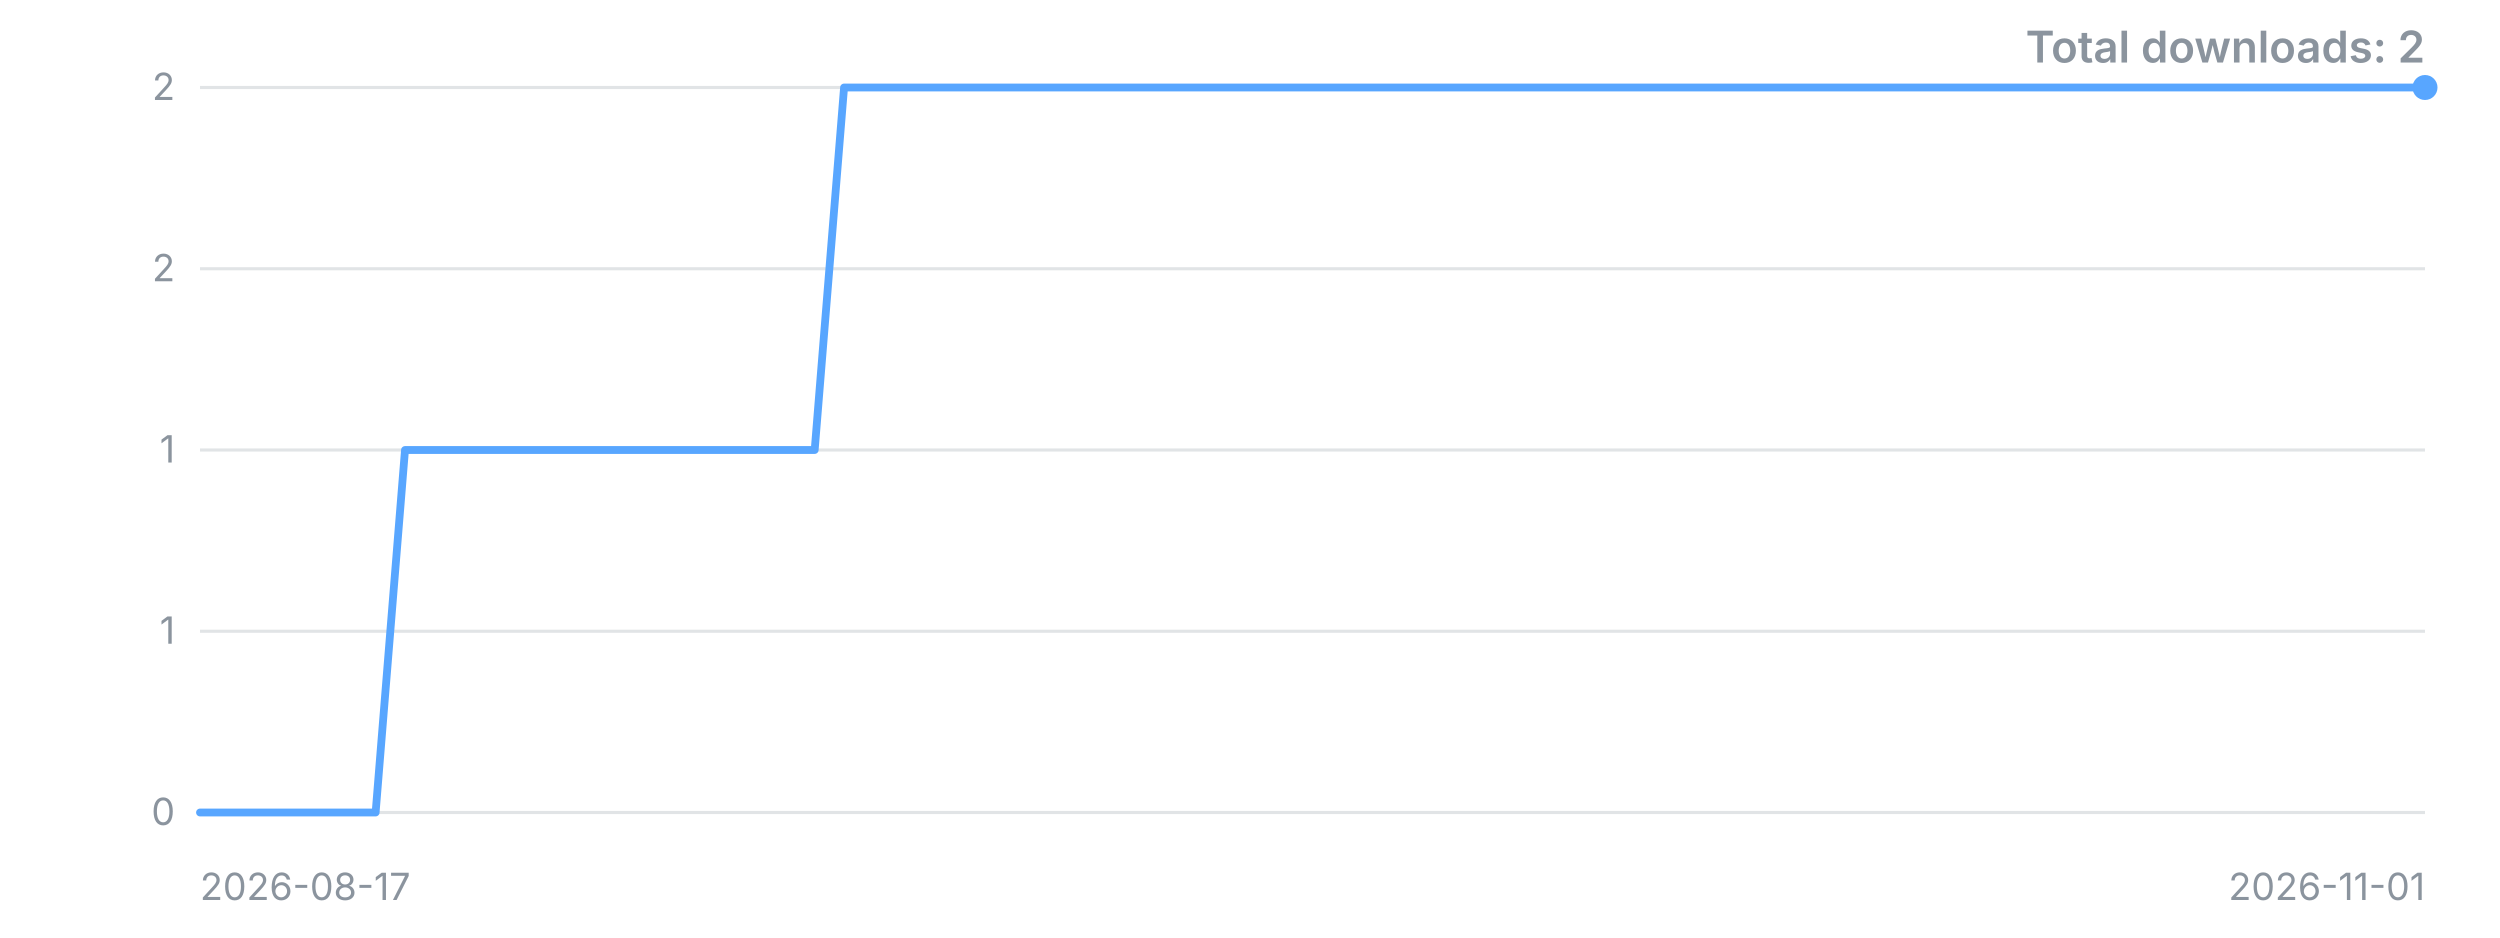
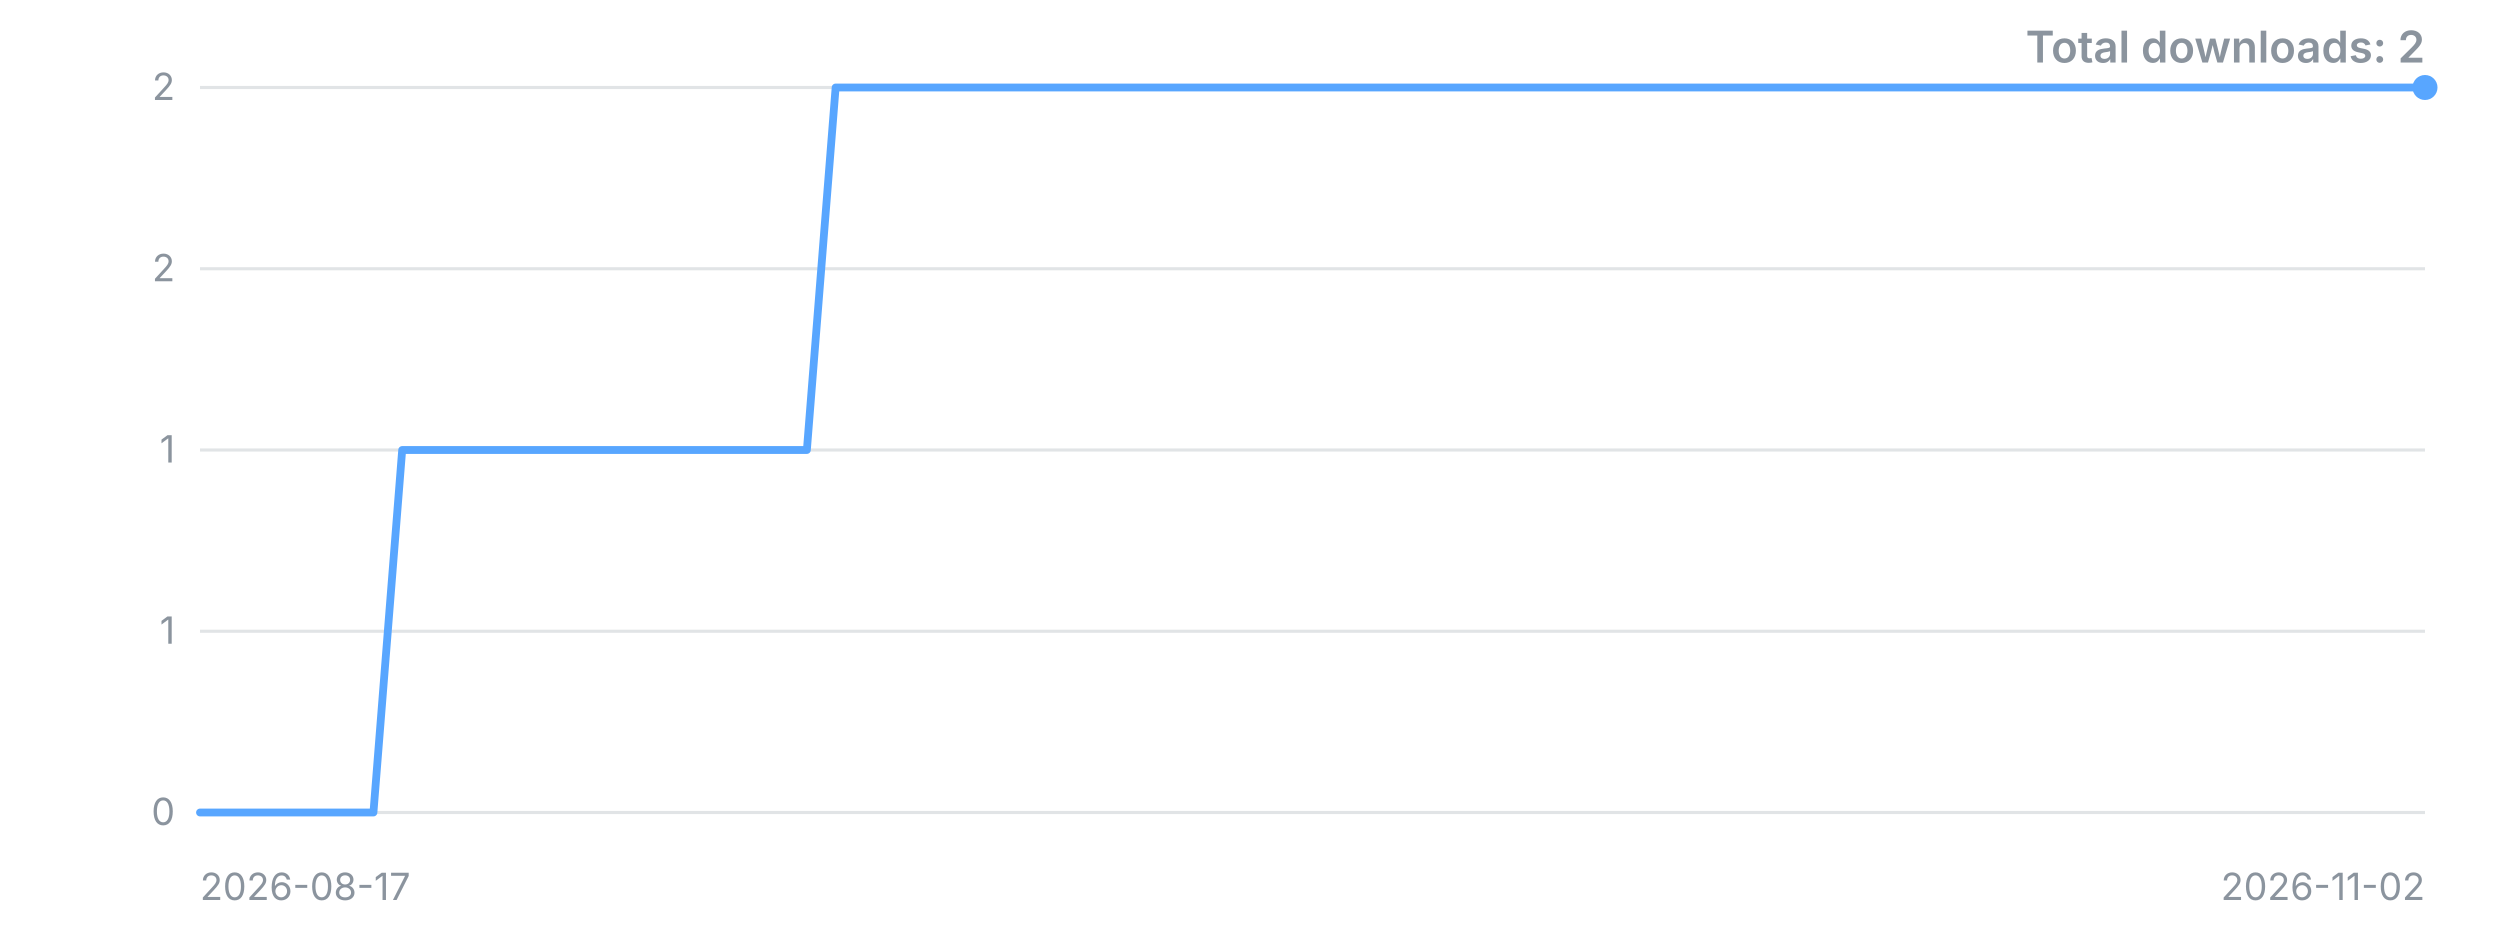
<svg xmlns="http://www.w3.org/2000/svg" width="800" height="300" viewBox="0 0 800 300" role="img" aria-label="Downloads over time">
  <style>.t{font:12px -apple-system,'Segoe UI',sans-serif;fill:#8b949e}.title{font:600 14px -apple-system,'Segoe UI',sans-serif;fill:#8b949e}</style>
  <line x1="64" y1="260.0" x2="776" y2="260.0" stroke="#8b949e" stroke-opacity="0.25" />
  <text x="56" y="260.0" dy="4" text-anchor="end" class="t">0</text>
  <line x1="64" y1="202.0" x2="776" y2="202.0" stroke="#8b949e" stroke-opacity="0.25" />
  <text x="56" y="202.0" dy="4" text-anchor="end" class="t">1</text>
  <line x1="64" y1="144.0" x2="776" y2="144.0" stroke="#8b949e" stroke-opacity="0.25" />
  <text x="56" y="144.0" dy="4" text-anchor="end" class="t">1</text>
  <line x1="64" y1="86.0" x2="776" y2="86.0" stroke="#8b949e" stroke-opacity="0.25" />
  <text x="56" y="86.0" dy="4" text-anchor="end" class="t">2</text>
  <line x1="64" y1="28.0" x2="776" y2="28.0" stroke="#8b949e" stroke-opacity="0.25" />
  <text x="56" y="28.0" dy="4" text-anchor="end" class="t">2</text>
-   <polyline points="64.0,260.0 73.4,260.0 82.7,260.0 92.1,260.0 101.5,260.0 110.8,260.0 120.2,260.0 129.6,144.0 138.9,144.0 148.3,144.0 157.7,144.0 167.1,144.0 176.4,144.0 185.8,144.0 195.2,144.0 204.5,144.0 213.9,144.0 223.3,144.0 232.6,144.0 242.0,144.0 251.4,144.0 260.7,144.0 270.1,28.0 279.5,28.0 288.8,28.0 298.2,28.0 307.6,28.0 316.9,28.0 326.3,28.0 335.7,28.0 345.1,28.0 354.4,28.0 363.8,28.0 373.2,28.0 382.5,28.0 391.9,28.0 401.3,28.0 410.6,28.0 420.0,28.0 429.4,28.0 438.7,28.0 448.1,28.0 457.5,28.0 466.8,28.0 476.2,28.0 485.6,28.0 494.9,28.0 504.3,28.0 513.7,28.0 523.1,28.0 532.4,28.0 541.8,28.0 551.2,28.0 560.5,28.0 569.9,28.0 579.3,28.0 588.6,28.0 598.0,28.0 607.4,28.0 616.7,28.0 626.1,28.0 635.5,28.0 644.8,28.0 654.2,28.0 663.6,28.0 672.9,28.0 682.3,28.0 691.7,28.0 701.1,28.0 710.4,28.0 719.8,28.0 729.2,28.0 738.5,28.0 747.9,28.0 757.3,28.0 766.6,28.0 776.0,28.0" fill="none" stroke="#58a6ff" stroke-width="2.5" stroke-linejoin="round" stroke-linecap="round" />
+   <polyline points="64.0,260.0 73.2,260.0 82.5,260.0 91.7,260.0 101.0,260.0 110.2,260.0 119.5,260.0 128.7,144.0 138.0,144.0 147.2,144.0 156.5,144.0 165.7,144.0 175.0,144.0 184.2,144.0 193.5,144.0 202.7,144.0 211.9,144.0 221.2,144.0 230.4,144.0 239.7,144.0 248.9,144.0 258.2,144.0 267.4,28.0 276.7,28.0 285.9,28.0 295.2,28.0 304.4,28.0 313.7,28.0 322.9,28.0 332.2,28.0 341.4,28.0 350.6,28.0 359.9,28.0 369.1,28.0 378.4,28.0 387.6,28.0 396.9,28.0 406.1,28.0 415.4,28.0 424.6,28.0 433.9,28.0 443.1,28.0 452.4,28.0 461.6,28.0 470.9,28.0 480.1,28.0 489.4,28.0 498.6,28.0 507.8,28.0 517.1,28.0 526.3,28.0 535.6,28.0 544.8,28.0 554.1,28.0 563.3,28.0 572.6,28.0 581.8,28.0 591.1,28.0 600.3,28.0 609.6,28.0 618.8,28.0 628.1,28.0 637.3,28.0 646.5,28.0 655.8,28.0 665.0,28.0 674.3,28.0 683.5,28.0 692.8,28.0 702.0,28.0 711.3,28.0 720.5,28.0 729.8,28.0 739.0,28.0 748.3,28.0 757.5,28.0 766.8,28.0 776.0,28.0" fill="none" stroke="#58a6ff" stroke-width="2.5" stroke-linejoin="round" stroke-linecap="round" />
  <circle cx="776.0" cy="28.0" r="4" fill="#58a6ff" />
  <text x="64" y="288" class="t">2026-08-17</text>
-   <text x="776" y="288" text-anchor="end" class="t">2026-11-01</text>
+   <text x="776" y="288" text-anchor="end" class="t">2026-11-02</text>
  <text x="776" y="20" text-anchor="end" class="title">Total downloads: 2</text>
</svg>
